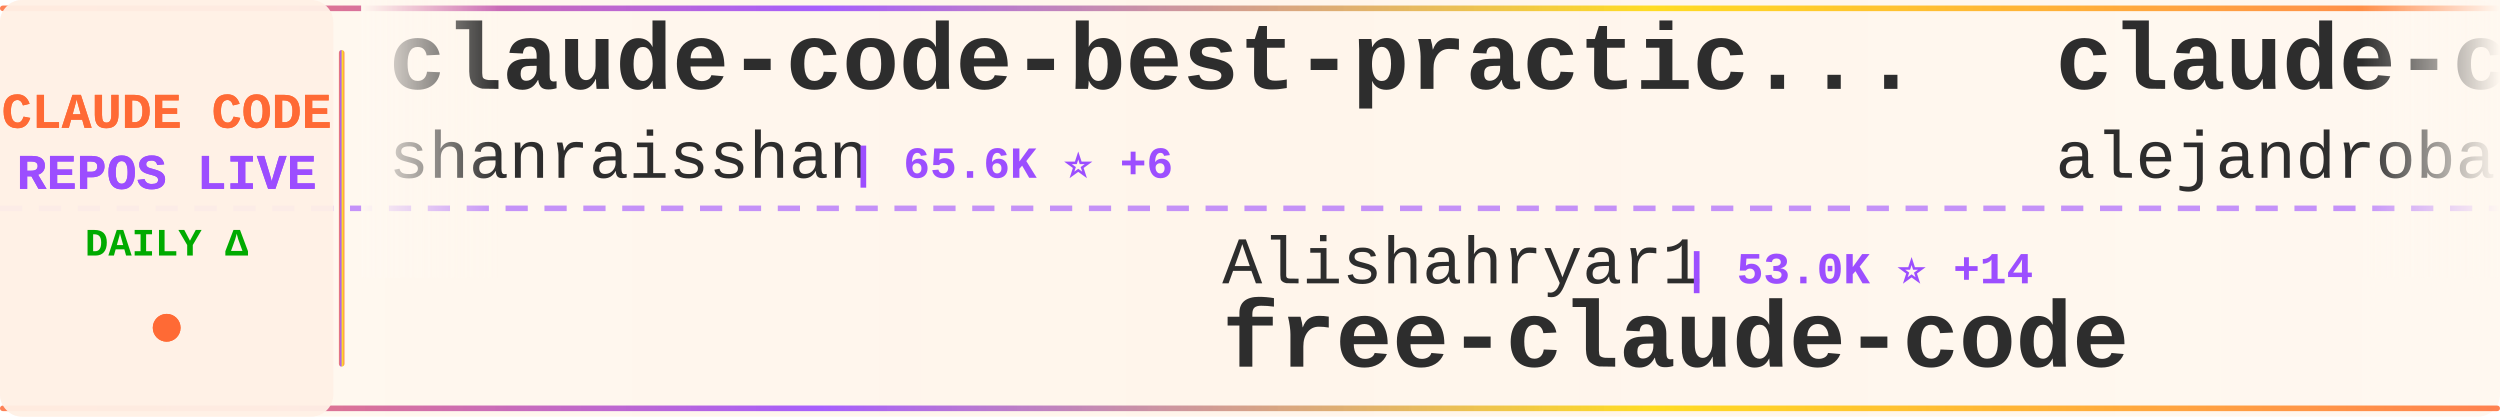
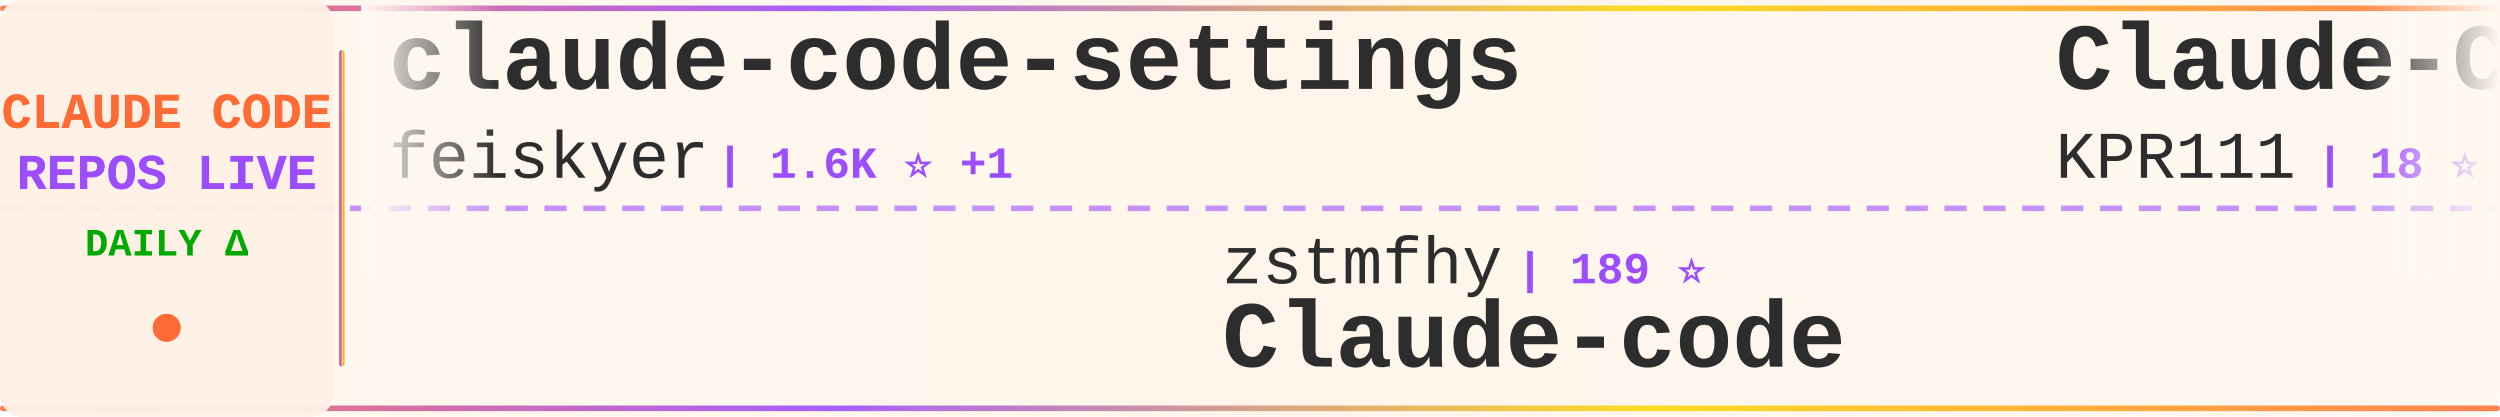
<svg xmlns="http://www.w3.org/2000/svg" width="900" height="150">
  <defs>
    <linearGradient id="tickerBg" x1="0%" y1="0%" x2="100%" y2="0%">
      <stop offset="0%" style="stop-color:#fff8f0;stop-opacity:0.98" />
      <stop offset="50%" style="stop-color:#fff5eb;stop-opacity:1" />
      <stop offset="100%" style="stop-color:#fff8f0;stop-opacity:0.98" />
    </linearGradient>
    <linearGradient id="borderGrad" x1="0%" y1="0%" x2="100%" y2="0%">
      <stop offset="0%" style="stop-color:#FF6B35;stop-opacity:0.85">
        <animate attributeName="stop-opacity" values="0.85;1;0.85" dur="2s" repeatCount="indefinite" />
      </stop>
      <stop offset="33%" style="stop-color:#9C4EFF;stop-opacity:0.9">
        <animate attributeName="stop-opacity" values="0.9;1;0.9" dur="2.2s" repeatCount="indefinite" />
      </stop>
      <stop offset="66%" style="stop-color:#FFD700;stop-opacity:0.85">
        <animate attributeName="stop-opacity" values="0.85;1;0.85" dur="1.8s" repeatCount="indefinite" />
      </stop>
      <stop offset="100%" style="stop-color:#FF6B35;stop-opacity:0.85">
        <animate attributeName="stop-opacity" values="0.85;1;0.85" dur="2s" repeatCount="indefinite" />
      </stop>
    </linearGradient>
    <filter id="textGlow">
      <feGaussianBlur stdDeviation="0.15" result="coloredBlur" />
      <feMerge>
        <feMergeNode in="coloredBlur" />
        <feMergeNode in="SourceGraphic" />
      </feMerge>
    </filter>
    <filter id="metricGlow">
      <feGaussianBlur stdDeviation="0.2" result="coloredBlur" />
      <feMerge>
        <feMergeNode in="coloredBlur" />
        <feMergeNode in="SourceGraphic" />
      </feMerge>
    </filter>
    <linearGradient id="leftFade" x1="0%" y1="0%" x2="100%" y2="0%">
      <stop offset="0%" style="stop-color:#fff8f0;stop-opacity:1" />
      <stop offset="100%" style="stop-color:#fff8f0;stop-opacity:0" />
    </linearGradient>
    <linearGradient id="rightFade" x1="0%" y1="0%" x2="100%" y2="0%">
      <stop offset="0%" style="stop-color:#fff8f0;stop-opacity:0" />
      <stop offset="100%" style="stop-color:#fff8f0;stop-opacity:1" />
    </linearGradient>
  </defs>
  <rect width="900" height="150" fill="url(#tickerBg)" rx="8" />
  <rect x="0" y="2" width="900" height="2" fill="url(#borderGrad)" rx="1" />
  <rect x="0" y="146" width="900" height="2" fill="url(#borderGrad)" rx="1" />
  <line x1="0" y1="75" x2="900" y2="75" stroke="#9C4EFF" stroke-width="2" stroke-dasharray="8 6" opacity="0.6" />
  <rect x="0" y="0" width="120" height="150" fill="#fff0e6" opacity="0.95" rx="8" />
  <text x="60" y="46" font-family="'Courier New', monospace" font-size="18" font-weight="bold" fill="#FF6B35" text-anchor="middle" filter="url(#textGlow)">
    CLAUDE CODE
  </text>
  <text x="60" y="68" font-family="'Courier New', monospace" font-size="18" font-weight="bold" fill="#9C4EFF" text-anchor="middle" filter="url(#textGlow)">
    REPOS LIVE
  </text>
  <text x="60" y="92" font-family="'Courier New', monospace" font-size="14" font-weight="bold" fill="#00aa00" text-anchor="middle">
    DAILY Δ
  </text>
  <circle cx="60" cy="118" r="5" fill="#FF6B35" filter="url(#metricGlow)">
    <animate attributeName="r" values="4;6;4" dur="1.5s" repeatCount="indefinite" />
    <animate attributeName="opacity" values="0.6;1;0.6" dur="1.5s" repeatCount="indefinite" />
  </circle>
  <rect x="122" y="18" width="2" height="114" fill="url(#borderGrad)" rx="1" />
  <clipPath id="tickerClip">
    <rect x="130" y="0" width="770" height="150" />
  </clipPath>
  <g clip-path="url(#tickerClip)">
    <g id="tickerItems">
      <animateTransform attributeName="transform" attributeType="XML" type="translate" from="0 0" to="-3000 0" dur="54s" repeatCount="indefinite" />
      <g transform="translate(0, 0)">
-         <text x="140" y="32" font-family="'Courier New', monospace" font-size="34" font-weight="bold" fill="#2d2d2d">claude-code-best-practic...</text>
-         <text x="140" y="64" font-family="'Courier New', monospace" font-size="24" font-weight="normal" fill="#2d2d2d" opacity="1.0">shanraisshan</text>
-         <text x="306" y="64" font-family="'Courier New', monospace" font-size="16" font-weight="bold" fill="#9C4EFF"> | 65.6K ⭐ +6</text>
+         <text x="140" y="32" font-family="'Courier New', monospace" font-size="34" font-weight="bold" fill="#2d2d2d">claude-code-settings</text>
+         <text x="140" y="64" font-family="'Courier New', monospace" font-size="24" font-weight="normal" fill="#2d2d2d" opacity="1.0">feiskyer</text>
+         <text x="258" y="64" font-family="'Courier New', monospace" font-size="16" font-weight="bold" fill="#9C4EFF"> | 1.6K ⭐ +1</text>
      </g>
      <g transform="translate(300, 0)">
-         <text x="140" y="102" font-family="'Courier New', monospace" font-size="24" font-weight="normal" fill="#2d2d2d" opacity="1.0">Alishahryar1</text>
-         <text x="306" y="102" font-family="'Courier New', monospace" font-size="16" font-weight="bold" fill="#9C4EFF"> | 53.0K ⭐ +14</text>
-         <text x="140" y="132" font-family="'Courier New', monospace" font-size="34" font-weight="bold" fill="#2d2d2d">free-claude-code</text>
+         <text x="140" y="102" font-family="'Courier New', monospace" font-size="24" font-weight="normal" fill="#2d2d2d" opacity="1.0">zstmfhy</text>
+         <text x="246" y="102" font-family="'Courier New', monospace" font-size="16" font-weight="bold" fill="#9C4EFF"> | 189 ⭐</text>
+         <text x="140" y="132" font-family="'Courier New', monospace" font-size="34" font-weight="bold" fill="#2d2d2d">Claude-code</text>
      </g>
      <g transform="translate(600, 0)">
-         <text x="140" y="32" font-family="'Courier New', monospace" font-size="34" font-weight="bold" fill="#2d2d2d">claude-code-from-source</text>
-         <text x="140" y="64" font-family="'Courier New', monospace" font-size="24" font-weight="normal" fill="#2d2d2d" opacity="1.0">alejandrobalderas</text>
-         <text x="366" y="64" font-family="'Courier New', monospace" font-size="16" font-weight="bold" fill="#9C4EFF"> | 2.8K ⭐</text>
+         <text x="140" y="32" font-family="'Courier New', monospace" font-size="34" font-weight="bold" fill="#2d2d2d">Claude-Code</text>
+         <text x="140" y="64" font-family="'Courier New', monospace" font-size="24" font-weight="normal" fill="#2d2d2d" opacity="1.0">KPR111</text>
+         <text x="234" y="64" font-family="'Courier New', monospace" font-size="16" font-weight="bold" fill="#9C4EFF"> | 18 ⭐</text>
      </g>
      <g transform="translate(900, 0)">
-         <text x="140" y="102" font-family="'Courier New', monospace" font-size="24" font-weight="normal" fill="#2d2d2d" opacity="1.0">multica-ai</text>
-         <text x="282" y="102" font-family="'Courier New', monospace" font-size="16" font-weight="bold" fill="#9C4EFF"> | 210.0K ⭐ +44</text>
-         <text x="140" y="132" font-family="'Courier New', monospace" font-size="34" font-weight="bold" fill="#2d2d2d">andrej-karpathy-skills</text>
+         <text x="140" y="102" font-family="'Courier New', monospace" font-size="24" font-weight="normal" fill="#2d2d2d" opacity="1.0">Yuyz0112</text>
+         <text x="258" y="102" font-family="'Courier New', monospace" font-size="16" font-weight="bold" fill="#9C4EFF"> | 2.4K ⭐</text>
+         <text x="140" y="132" font-family="'Courier New', monospace" font-size="34" font-weight="bold" fill="#2d2d2d">claude-code-reverse</text>
      </g>
      <g transform="translate(1200, 0)">
-         <text x="140" y="32" font-family="'Courier New', monospace" font-size="34" font-weight="bold" fill="#2d2d2d">Claude-Code</text>
-         <text x="140" y="64" font-family="'Courier New', monospace" font-size="24" font-weight="normal" fill="#2d2d2d" opacity="1.0">OrcaWhisper</text>
-         <text x="294" y="64" font-family="'Courier New', monospace" font-size="16" font-weight="bold" fill="#9C4EFF"> | 93 ⭐</text>
+         <text x="140" y="32" font-family="'Courier New', monospace" font-size="34" font-weight="bold" fill="#2d2d2d">claude-code-spec-workflo...</text>
+         <text x="140" y="64" font-family="'Courier New', monospace" font-size="24" font-weight="normal" fill="#2d2d2d" opacity="1.0">Pimzino</text>
+         <text x="246" y="64" font-family="'Courier New', monospace" font-size="16" font-weight="bold" fill="#9C4EFF"> | 3.9K ⭐</text>
      </g>
      <g transform="translate(1500, 0)">
-         <text x="140" y="102" font-family="'Courier New', monospace" font-size="24" font-weight="normal" fill="#2d2d2d" opacity="1.0">RichardAtCT</text>
-         <text x="294" y="102" font-family="'Courier New', monospace" font-size="16" font-weight="bold" fill="#9C4EFF"> | 2.8K ⭐</text>
-         <text x="140" y="132" font-family="'Courier New', monospace" font-size="34" font-weight="bold" fill="#2d2d2d">claude-code-telegram</text>
+         <text x="140" y="102" font-family="'Courier New', monospace" font-size="24" font-weight="normal" fill="#2d2d2d" opacity="1.0">andrew-kramer-inno</text>
+         <text x="378" y="102" font-family="'Courier New', monospace" font-size="16" font-weight="bold" fill="#9C4EFF"> | 596 ⭐</text>
+         <text x="140" y="132" font-family="'Courier New', monospace" font-size="34" font-weight="bold" fill="#2d2d2d">claude-code-source-build</text>
      </g>
      <g transform="translate(1800, 0)">
-         <text x="140" y="32" font-family="'Courier New', monospace" font-size="34" font-weight="bold" fill="#2d2d2d">edmunds-claude-code</text>
-         <text x="140" y="64" font-family="'Courier New', monospace" font-size="24" font-weight="normal" fill="#2d2d2d" opacity="1.0">edmund-io</text>
-         <text x="270" y="64" font-family="'Courier New', monospace" font-size="16" font-weight="bold" fill="#9C4EFF"> | 1.5K ⭐</text>
+         <text x="140" y="32" font-family="'Courier New', monospace" font-size="34" font-weight="bold" fill="#2d2d2d">awesome-claude-code-tool...</text>
+         <text x="140" y="64" font-family="'Courier New', monospace" font-size="24" font-weight="normal" fill="#2d2d2d" opacity="1.0">rohitg00</text>
+         <text x="258" y="64" font-family="'Courier New', monospace" font-size="16" font-weight="bold" fill="#9C4EFF"> | 2.6K ⭐</text>
      </g>
      <g transform="translate(2100, 0)">
-         <text x="140" y="102" font-family="'Courier New', monospace" font-size="24" font-weight="normal" fill="#2d2d2d" opacity="1.0">anthropics</text>
-         <text x="282" y="102" font-family="'Courier New', monospace" font-size="16" font-weight="bold" fill="#9C4EFF"> | 173.9K ⭐ +65</text>
-         <text x="140" y="132" font-family="'Courier New', monospace" font-size="34" font-weight="bold" fill="#2d2d2d">skills</text>
+         <text x="140" y="102" font-family="'Courier New', monospace" font-size="24" font-weight="normal" fill="#2d2d2d" opacity="1.0">nicedreamzapp</text>
+         <text x="318" y="102" font-family="'Courier New', monospace" font-size="16" font-weight="bold" fill="#9C4EFF"> | 3.3K ⭐</text>
+         <text x="140" y="132" font-family="'Courier New', monospace" font-size="34" font-weight="bold" fill="#2d2d2d">claude-code-local</text>
      </g>
      <g transform="translate(2400, 0)">
-         <text x="140" y="32" font-family="'Courier New', monospace" font-size="34" font-weight="bold" fill="#2d2d2d">ClaudeCodeAgents</text>
-         <text x="140" y="64" font-family="'Courier New', monospace" font-size="24" font-weight="normal" fill="#2d2d2d" opacity="1.0">darcyegb</text>
-         <text x="258" y="64" font-family="'Courier New', monospace" font-size="16" font-weight="bold" fill="#9C4EFF"> | 760 ⭐ +1</text>
+         <text x="140" y="32" font-family="'Courier New', monospace" font-size="34" font-weight="bold" fill="#2d2d2d">claude-code-source-code-...</text>
+         <text x="140" y="64" font-family="'Courier New', monospace" font-size="24" font-weight="normal" fill="#2d2d2d" opacity="1.0">ghuntley</text>
+         <text x="258" y="64" font-family="'Courier New', monospace" font-size="16" font-weight="bold" fill="#9C4EFF"> | 990 ⭐</text>
      </g>
      <g transform="translate(2700, 0)">
-         <text x="140" y="102" font-family="'Courier New', monospace" font-size="24" font-weight="normal" fill="#2d2d2d" opacity="1.0">1rgs</text>
-         <text x="210" y="102" font-family="'Courier New', monospace" font-size="16" font-weight="bold" fill="#9C4EFF"> | 3.7K ⭐ +1</text>
-         <text x="140" y="132" font-family="'Courier New', monospace" font-size="34" font-weight="bold" fill="#2d2d2d">claude-code-proxy</text>
+         <text x="140" y="102" font-family="'Courier New', monospace" font-size="24" font-weight="normal" fill="#2d2d2d" opacity="1.0">disler</text>
+         <text x="234" y="102" font-family="'Courier New', monospace" font-size="16" font-weight="bold" fill="#9C4EFF"> | 1.7K ⭐ +2</text>
+         <text x="140" y="132" font-family="'Courier New', monospace" font-size="34" font-weight="bold" fill="#2d2d2d">pi-vs-claude-code</text>
      </g>
      <g transform="translate(3000, 0)">
-         <text x="140" y="32" font-family="'Courier New', monospace" font-size="34" font-weight="bold" fill="#2d2d2d">claude-code-best-practic...</text>
-         <text x="140" y="64" font-family="'Courier New', monospace" font-size="24" font-weight="normal" fill="#2d2d2d" opacity="1.0">shanraisshan</text>
-         <text x="306" y="64" font-family="'Courier New', monospace" font-size="16" font-weight="bold" fill="#9C4EFF"> | 65.6K ⭐ +6</text>
+         <text x="140" y="32" font-family="'Courier New', monospace" font-size="34" font-weight="bold" fill="#2d2d2d">claude-code-settings</text>
+         <text x="140" y="64" font-family="'Courier New', monospace" font-size="24" font-weight="normal" fill="#2d2d2d" opacity="1.0">feiskyer</text>
+         <text x="258" y="64" font-family="'Courier New', monospace" font-size="16" font-weight="bold" fill="#9C4EFF"> | 1.6K ⭐ +1</text>
      </g>
      <g transform="translate(3300, 0)">
-         <text x="140" y="102" font-family="'Courier New', monospace" font-size="24" font-weight="normal" fill="#2d2d2d" opacity="1.0">Alishahryar1</text>
-         <text x="306" y="102" font-family="'Courier New', monospace" font-size="16" font-weight="bold" fill="#9C4EFF"> | 53.0K ⭐ +14</text>
-         <text x="140" y="132" font-family="'Courier New', monospace" font-size="34" font-weight="bold" fill="#2d2d2d">free-claude-code</text>
+         <text x="140" y="102" font-family="'Courier New', monospace" font-size="24" font-weight="normal" fill="#2d2d2d" opacity="1.0">zstmfhy</text>
+         <text x="246" y="102" font-family="'Courier New', monospace" font-size="16" font-weight="bold" fill="#9C4EFF"> | 189 ⭐</text>
+         <text x="140" y="132" font-family="'Courier New', monospace" font-size="34" font-weight="bold" fill="#2d2d2d">Claude-code</text>
      </g>
      <g transform="translate(3600, 0)">
-         <text x="140" y="32" font-family="'Courier New', monospace" font-size="34" font-weight="bold" fill="#2d2d2d">claude-code-from-source</text>
-         <text x="140" y="64" font-family="'Courier New', monospace" font-size="24" font-weight="normal" fill="#2d2d2d" opacity="1.0">alejandrobalderas</text>
-         <text x="366" y="64" font-family="'Courier New', monospace" font-size="16" font-weight="bold" fill="#9C4EFF"> | 2.8K ⭐</text>
+         <text x="140" y="32" font-family="'Courier New', monospace" font-size="34" font-weight="bold" fill="#2d2d2d">Claude-Code</text>
+         <text x="140" y="64" font-family="'Courier New', monospace" font-size="24" font-weight="normal" fill="#2d2d2d" opacity="1.0">KPR111</text>
+         <text x="234" y="64" font-family="'Courier New', monospace" font-size="16" font-weight="bold" fill="#9C4EFF"> | 18 ⭐</text>
      </g>
      <g transform="translate(3900, 0)">
-         <text x="140" y="102" font-family="'Courier New', monospace" font-size="24" font-weight="normal" fill="#2d2d2d" opacity="1.0">multica-ai</text>
-         <text x="282" y="102" font-family="'Courier New', monospace" font-size="16" font-weight="bold" fill="#9C4EFF"> | 210.0K ⭐ +44</text>
-         <text x="140" y="132" font-family="'Courier New', monospace" font-size="34" font-weight="bold" fill="#2d2d2d">andrej-karpathy-skills</text>
+         <text x="140" y="102" font-family="'Courier New', monospace" font-size="24" font-weight="normal" fill="#2d2d2d" opacity="1.0">Yuyz0112</text>
+         <text x="258" y="102" font-family="'Courier New', monospace" font-size="16" font-weight="bold" fill="#9C4EFF"> | 2.4K ⭐</text>
+         <text x="140" y="132" font-family="'Courier New', monospace" font-size="34" font-weight="bold" fill="#2d2d2d">claude-code-reverse</text>
      </g>
    </g>
  </g>
  <rect x="130" y="0" width="50" height="100" fill="url(#leftFade)" />
  <rect x="850" y="0" width="50" height="100" fill="url(#rightFade)" />
</svg>
